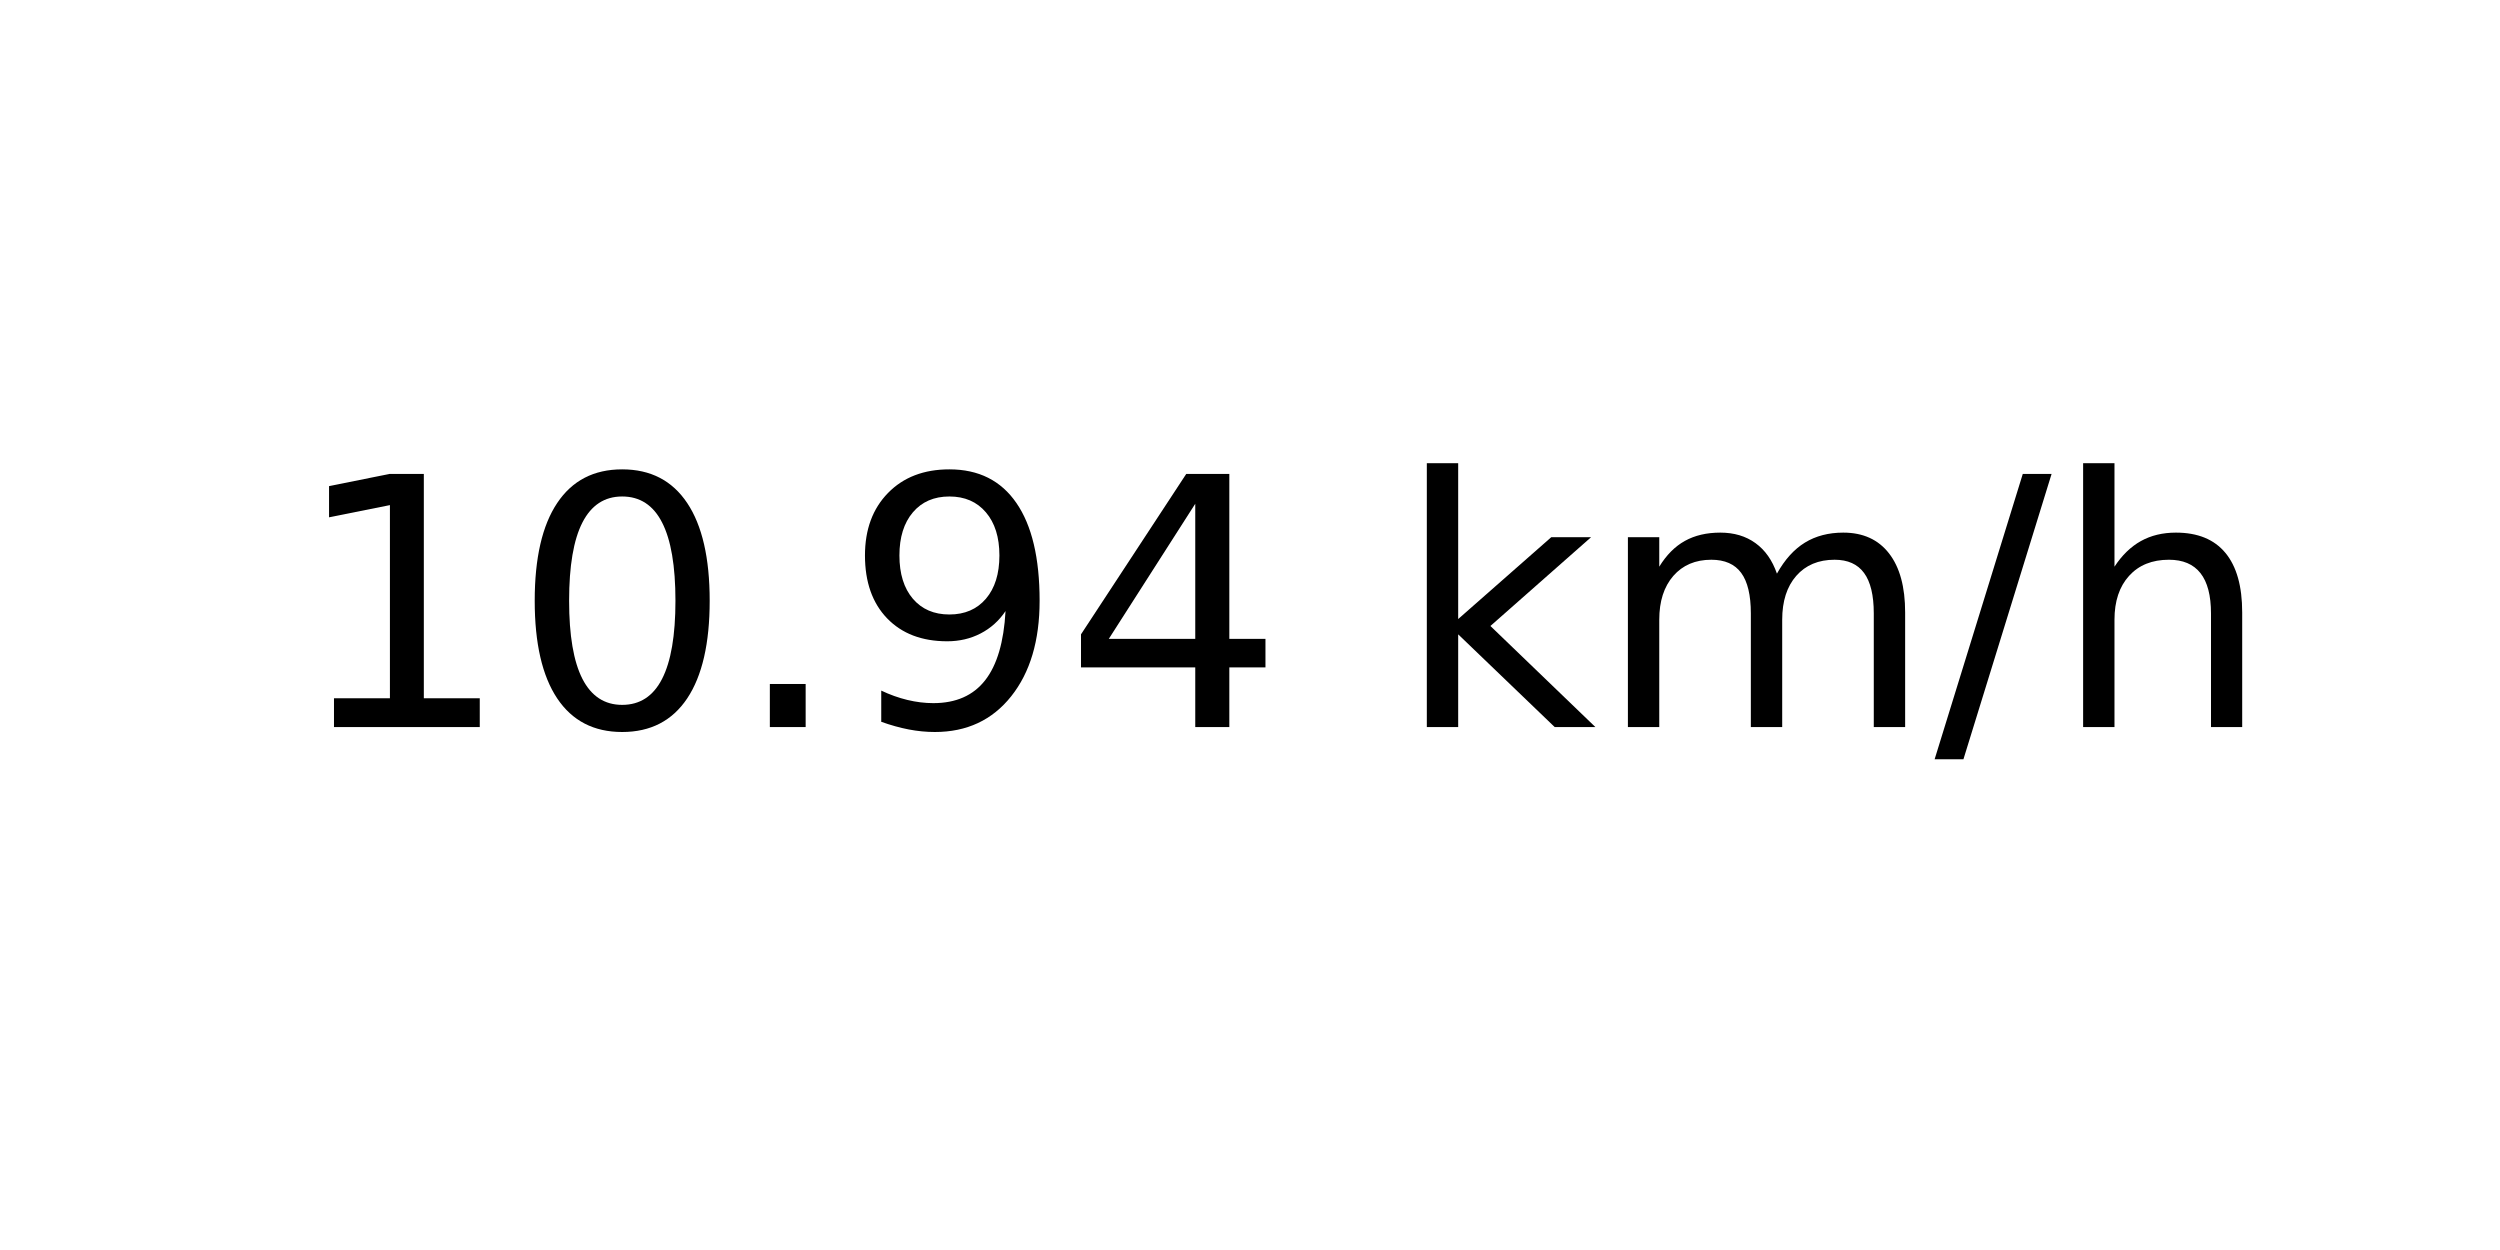
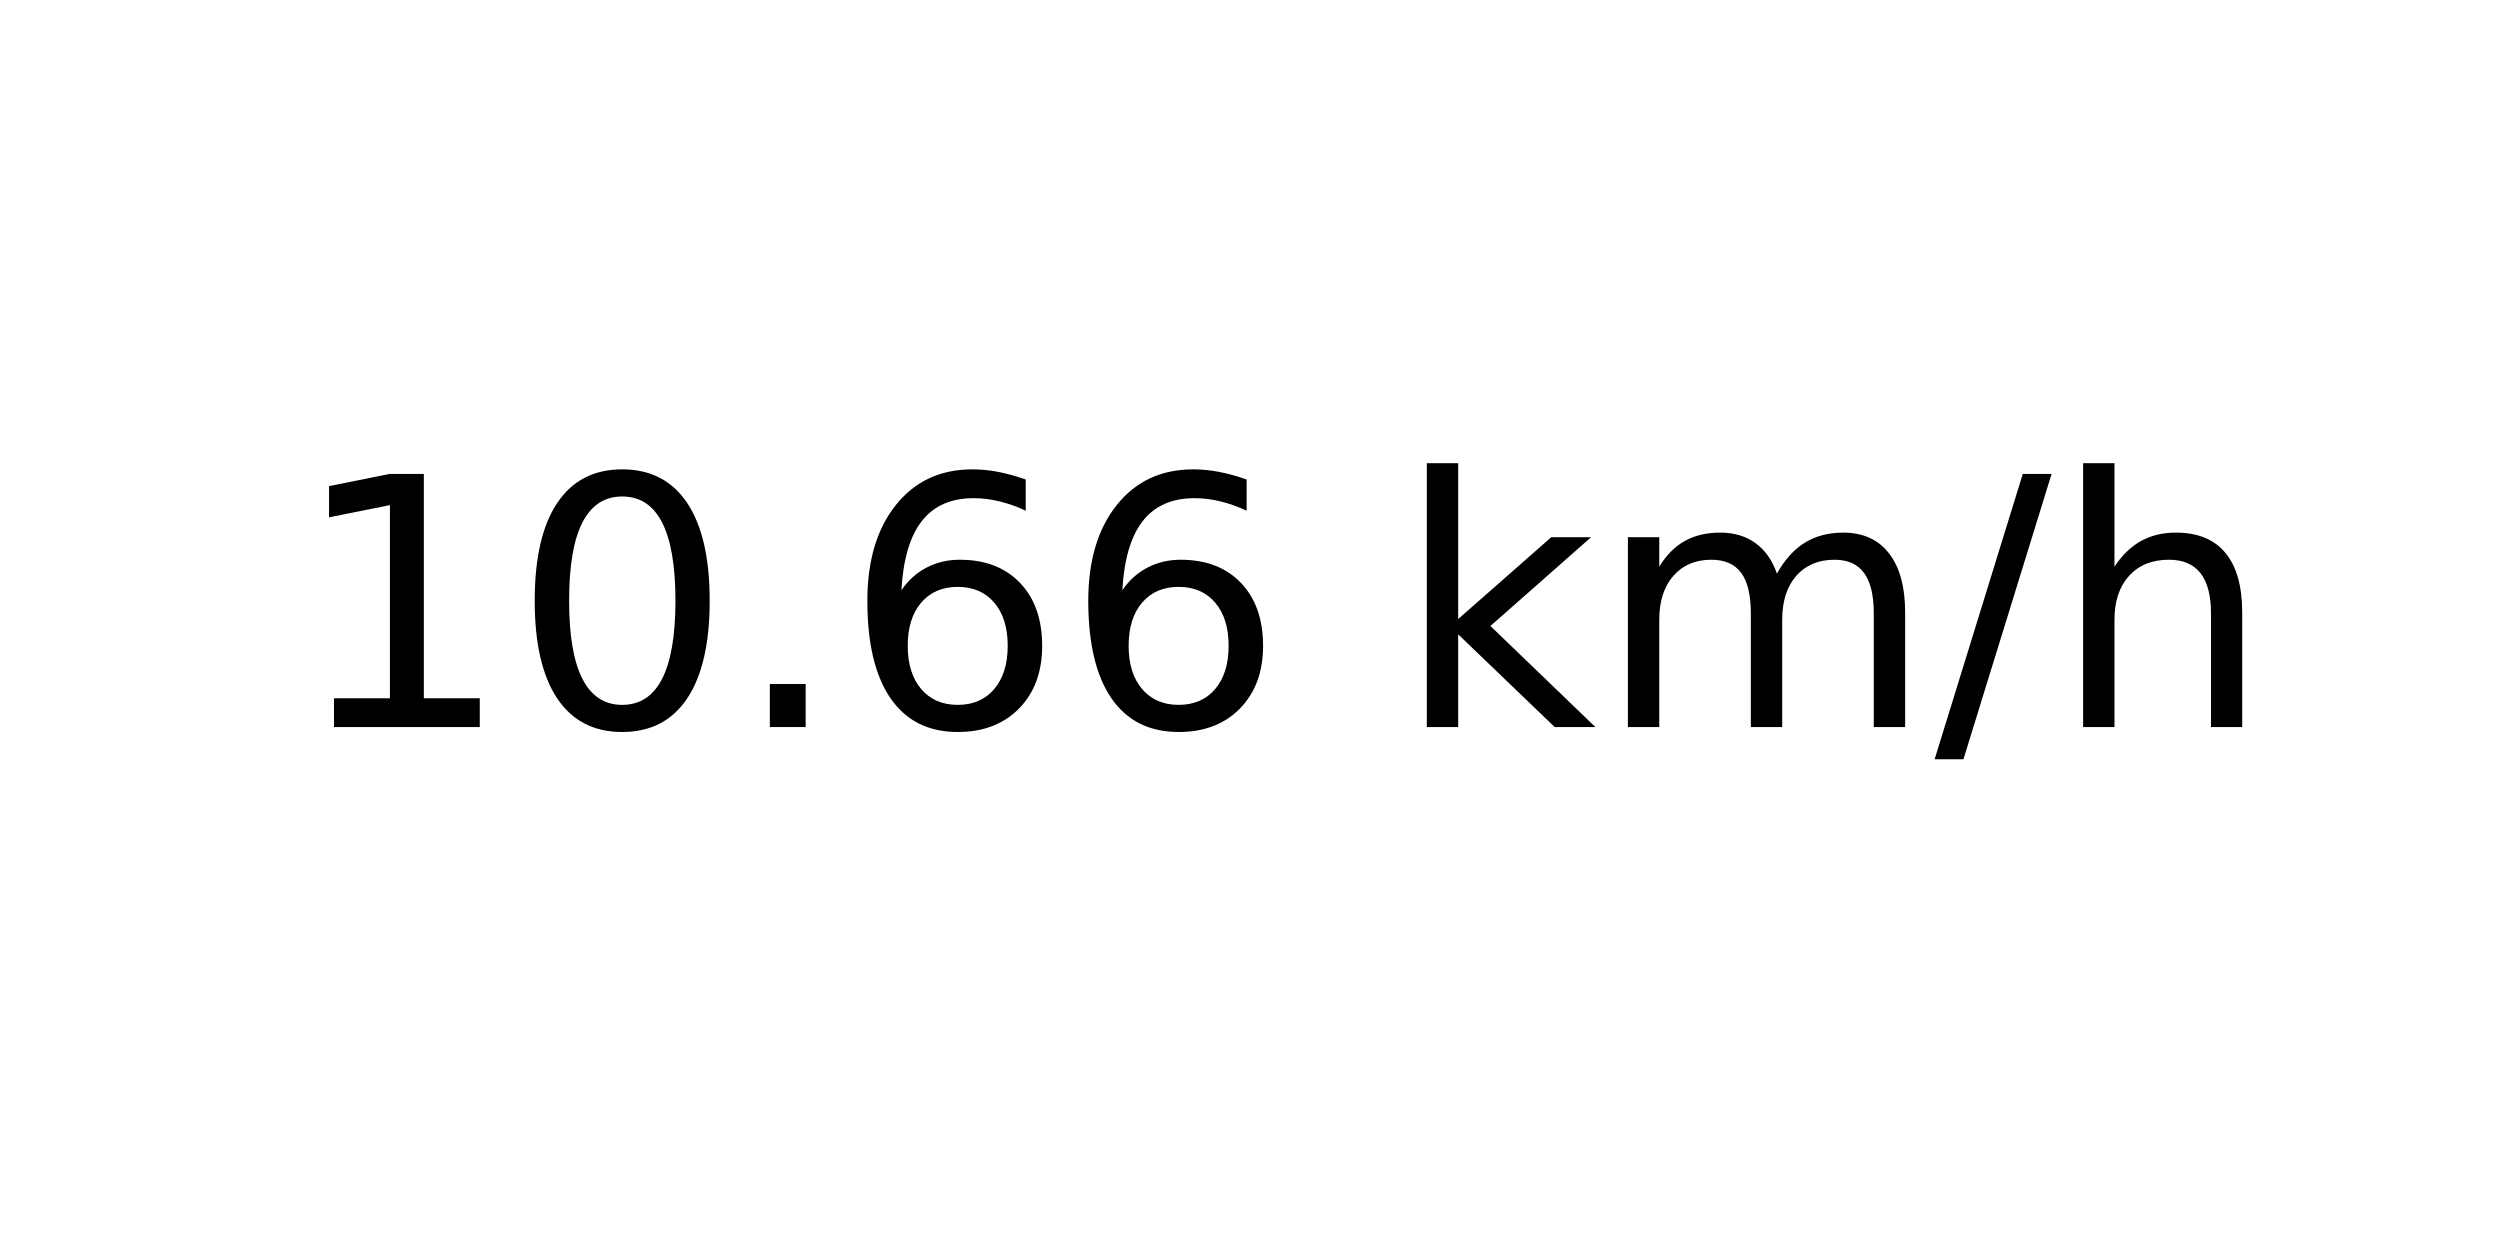
<svg xmlns="http://www.w3.org/2000/svg" xmlns:xlink="http://www.w3.org/1999/xlink" width="72pt" height="36pt" viewBox="0 0 72 36" version="1.1">
  <defs>
    <style type="text/css">*{stroke-linejoin: round; stroke-linecap: butt}</style>
  </defs>
  <g id="figure_1">
    <g id="axes_1">
      <g id="text_1">
        <g transform="translate(8.378125 20.93937) scale(0.1 -0.1)">
          <defs>
            <path id="DejaVuSans-31" d="M 794 531  L 1825 531  L 1825 4091  L 703 3866  L 703 4441  L 1819 4666  L 2450 4666  L 2450 531  L 3481 531  L 3481 0  L 794 0  L 794 531  z " transform="scale(0.015625)" />
            <path id="DejaVuSans-30" d="M 2034 4250  Q 1547 4250 1301 3770  Q 1056 3291 1056 2328  Q 1056 1369 1301 889  Q 1547 409 2034 409  Q 2525 409 2770 889  Q 3016 1369 3016 2328  Q 3016 3291 2770 3770  Q 2525 4250 2034 4250  z M 2034 4750  Q 2819 4750 3233 4129  Q 3647 3509 3647 2328  Q 3647 1150 3233 529  Q 2819 -91 2034 -91  Q 1250 -91 836 529  Q 422 1150 422 2328  Q 422 3509 836 4129  Q 1250 4750 2034 4750  z " transform="scale(0.015625)" />
            <path id="DejaVuSans-2e" d="M 684 794  L 1344 794  L 1344 0  L 684 0  L 684 794  z " transform="scale(0.015625)" />
-             <path id="DejaVuSans-39" d="M 703 97  L 703 672  Q 941 559 1184 500  Q 1428 441 1663 441  Q 2288 441 2617 861  Q 2947 1281 2994 2138  Q 2813 1869 2534 1725  Q 2256 1581 1919 1581  Q 1219 1581 811 2004  Q 403 2428 403 3163  Q 403 3881 828 4315  Q 1253 4750 1959 4750  Q 2769 4750 3195 4129  Q 3622 3509 3622 2328  Q 3622 1225 3098 567  Q 2575 -91 1691 -91  Q 1453 -91 1209 -44  Q 966 3 703 97  z M 1959 2075  Q 2384 2075 2632 2365  Q 2881 2656 2881 3163  Q 2881 3666 2632 3958  Q 2384 4250 1959 4250  Q 1534 4250 1286 3958  Q 1038 3666 1038 3163  Q 1038 2656 1286 2365  Q 1534 2075 1959 2075  z " transform="scale(0.015625)" />
-             <path id="DejaVuSans-34" d="M 2419 4116  L 825 1625  L 2419 1625  L 2419 4116  z M 2253 4666  L 3047 4666  L 3047 1625  L 3713 1625  L 3713 1100  L 3047 1100  L 3047 0  L 2419 0  L 2419 1100  L 313 1100  L 313 1709  L 2253 4666  z " transform="scale(0.015625)" />
+             <path id="DejaVuSans-36" d="M 2113 2584  Q 1688 2584 1439 2293  Q 1191 2003 1191 1497  Q 1191 994 1439 701  Q 1688 409 2113 409  Q 2538 409 2786 701  Q 3034 994 3034 1497  Q 3034 2003 2786 2293  Q 2538 2584 2113 2584  z M 3366 4563  L 3366 3988  Q 3128 4100 2886 4159  Q 2644 4219 2406 4219  Q 1781 4219 1451 3797  Q 1122 3375 1075 2522  Q 1259 2794 1537 2939  Q 1816 3084 2150 3084  Q 2853 3084 3261 2657  Q 3669 2231 3669 1497  Q 3669 778 3244 343  Q 2819 -91 2113 -91  Q 1303 -91 875 529  Q 447 1150 447 2328  Q 447 3434 972 4092  Q 1497 4750 2381 4750  Q 2619 4750 2861 4703  Q 3103 4656 3366 4563  z " transform="scale(0.015625)" />
            <path id="DejaVuSans-20" transform="scale(0.015625)" />
            <path id="DejaVuSans-6b" d="M 581 4863  L 1159 4863  L 1159 1991  L 2875 3500  L 3609 3500  L 1753 1863  L 3688 0  L 2938 0  L 1159 1709  L 1159 0  L 581 0  L 581 4863  z " transform="scale(0.015625)" />
            <path id="DejaVuSans-6d" d="M 3328 2828  Q 3544 3216 3844 3400  Q 4144 3584 4550 3584  Q 5097 3584 5394 3201  Q 5691 2819 5691 2113  L 5691 0  L 5113 0  L 5113 2094  Q 5113 2597 4934 2840  Q 4756 3084 4391 3084  Q 3944 3084 3684 2787  Q 3425 2491 3425 1978  L 3425 0  L 2847 0  L 2847 2094  Q 2847 2600 2669 2842  Q 2491 3084 2119 3084  Q 1678 3084 1418 2786  Q 1159 2488 1159 1978  L 1159 0  L 581 0  L 581 3500  L 1159 3500  L 1159 2956  Q 1356 3278 1631 3431  Q 1906 3584 2284 3584  Q 2666 3584 2933 3390  Q 3200 3197 3328 2828  z " transform="scale(0.015625)" />
            <path id="DejaVuSans-2f" d="M 1625 4666  L 2156 4666  L 531 -594  L 0 -594  L 1625 4666  z " transform="scale(0.015625)" />
            <path id="DejaVuSans-68" d="M 3513 2113  L 3513 0  L 2938 0  L 2938 2094  Q 2938 2591 2744 2837  Q 2550 3084 2163 3084  Q 1697 3084 1428 2787  Q 1159 2491 1159 1978  L 1159 0  L 581 0  L 581 4863  L 1159 4863  L 1159 2956  Q 1366 3272 1645 3428  Q 1925 3584 2291 3584  Q 2894 3584 3203 3211  Q 3513 2838 3513 2113  z " transform="scale(0.015625)" />
          </defs>
          <use xlink:href="#DejaVuSans-31" />
          <use xlink:href="#DejaVuSans-30" x="63.623" />
          <use xlink:href="#DejaVuSans-2e" x="127.246" />
-           <use xlink:href="#DejaVuSans-39" x="159.033" />
-           <use xlink:href="#DejaVuSans-34" x="222.656" />
+           <use xlink:href="#DejaVuSans-36" x="159.033" />
+           <use xlink:href="#DejaVuSans-36" x="222.656" />
          <use xlink:href="#DejaVuSans-20" x="286.279" />
          <use xlink:href="#DejaVuSans-6b" x="318.066" />
          <use xlink:href="#DejaVuSans-6d" x="375.977" />
          <use xlink:href="#DejaVuSans-2f" x="473.389" />
          <use xlink:href="#DejaVuSans-68" x="507.08" />
        </g>
      </g>
    </g>
  </g>
</svg>
